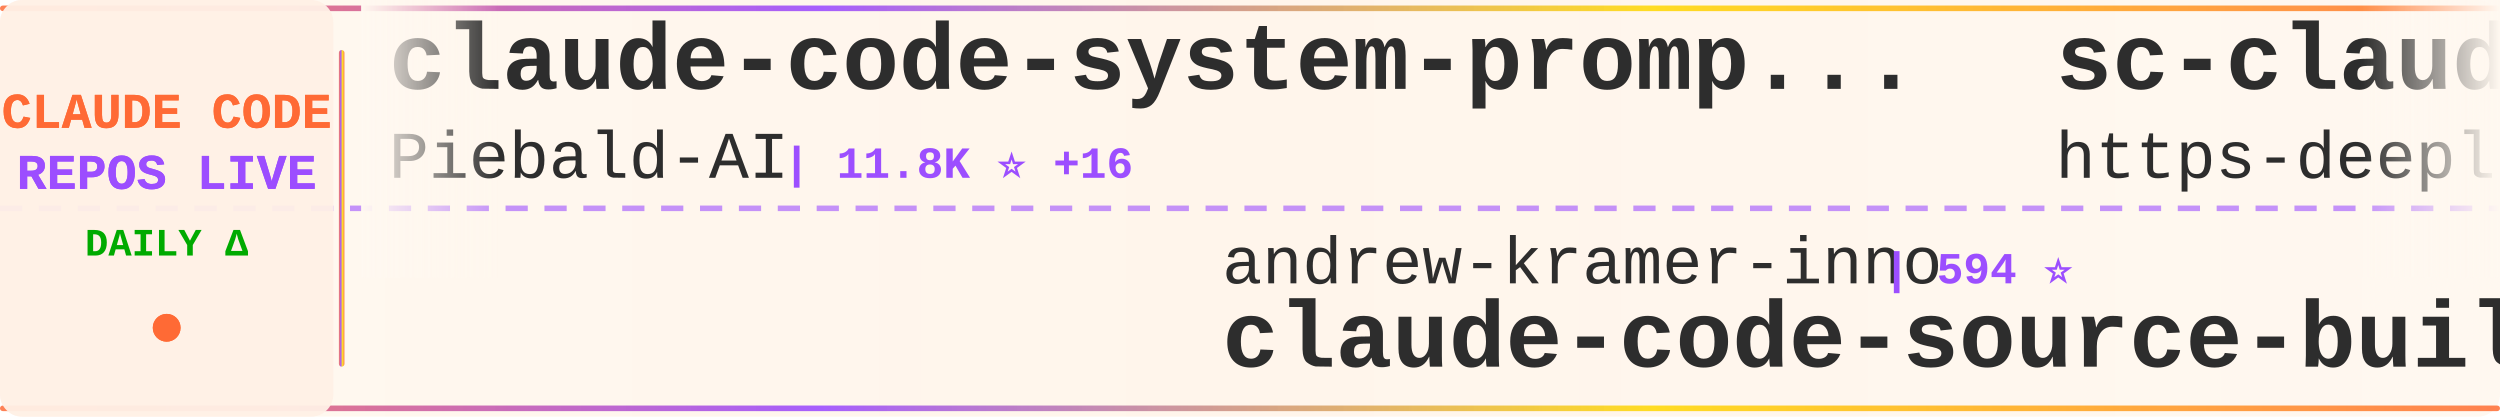
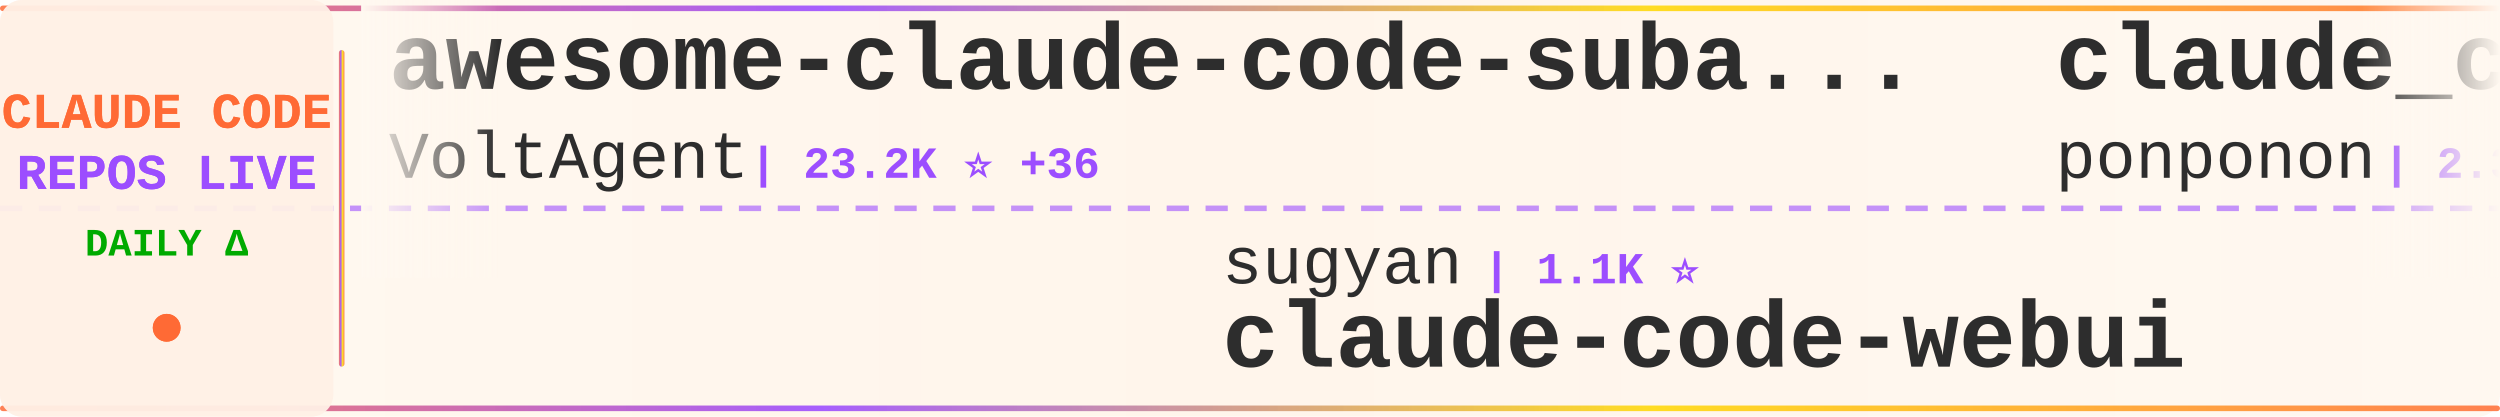
<svg xmlns="http://www.w3.org/2000/svg" width="900" height="150">
  <defs>
    <linearGradient id="tickerBg" x1="0%" y1="0%" x2="100%" y2="0%">
      <stop offset="0%" style="stop-color:#fff8f0;stop-opacity:0.98" />
      <stop offset="50%" style="stop-color:#fff5eb;stop-opacity:1" />
      <stop offset="100%" style="stop-color:#fff8f0;stop-opacity:0.98" />
    </linearGradient>
    <linearGradient id="borderGrad" x1="0%" y1="0%" x2="100%" y2="0%">
      <stop offset="0%" style="stop-color:#FF6B35;stop-opacity:0.85">
        <animate attributeName="stop-opacity" values="0.85;1;0.85" dur="2s" repeatCount="indefinite" />
      </stop>
      <stop offset="33%" style="stop-color:#9C4EFF;stop-opacity:0.9">
        <animate attributeName="stop-opacity" values="0.9;1;0.9" dur="2.2s" repeatCount="indefinite" />
      </stop>
      <stop offset="66%" style="stop-color:#FFD700;stop-opacity:0.85">
        <animate attributeName="stop-opacity" values="0.85;1;0.85" dur="1.8s" repeatCount="indefinite" />
      </stop>
      <stop offset="100%" style="stop-color:#FF6B35;stop-opacity:0.85">
        <animate attributeName="stop-opacity" values="0.85;1;0.85" dur="2s" repeatCount="indefinite" />
      </stop>
    </linearGradient>
    <filter id="textGlow">
      <feGaussianBlur stdDeviation="0.15" result="coloredBlur" />
      <feMerge>
        <feMergeNode in="coloredBlur" />
        <feMergeNode in="SourceGraphic" />
      </feMerge>
    </filter>
    <filter id="metricGlow">
      <feGaussianBlur stdDeviation="0.2" result="coloredBlur" />
      <feMerge>
        <feMergeNode in="coloredBlur" />
        <feMergeNode in="SourceGraphic" />
      </feMerge>
    </filter>
    <linearGradient id="leftFade" x1="0%" y1="0%" x2="100%" y2="0%">
      <stop offset="0%" style="stop-color:#fff8f0;stop-opacity:1" />
      <stop offset="100%" style="stop-color:#fff8f0;stop-opacity:0" />
    </linearGradient>
    <linearGradient id="rightFade" x1="0%" y1="0%" x2="100%" y2="0%">
      <stop offset="0%" style="stop-color:#fff8f0;stop-opacity:0" />
      <stop offset="100%" style="stop-color:#fff8f0;stop-opacity:1" />
    </linearGradient>
  </defs>
  <rect width="900" height="150" fill="url(#tickerBg)" rx="8" />
  <rect x="0" y="2" width="900" height="2" fill="url(#borderGrad)" rx="1" />
  <rect x="0" y="146" width="900" height="2" fill="url(#borderGrad)" rx="1" />
  <line x1="0" y1="75" x2="900" y2="75" stroke="#9C4EFF" stroke-width="2" stroke-dasharray="8 6" opacity="0.6" />
  <rect x="0" y="0" width="120" height="150" fill="#fff0e6" opacity="0.95" rx="8" />
  <text x="60" y="46" font-family="'Courier New', monospace" font-size="18" font-weight="bold" fill="#FF6B35" text-anchor="middle" filter="url(#textGlow)">
    CLAUDE CODE
  </text>
  <text x="60" y="68" font-family="'Courier New', monospace" font-size="18" font-weight="bold" fill="#9C4EFF" text-anchor="middle" filter="url(#textGlow)">
    REPOS LIVE
  </text>
  <text x="60" y="92" font-family="'Courier New', monospace" font-size="14" font-weight="bold" fill="#00aa00" text-anchor="middle">
    DAILY Δ
  </text>
  <circle cx="60" cy="118" r="5" fill="#FF6B35" filter="url(#metricGlow)">
    <animate attributeName="r" values="4;6;4" dur="1.5s" repeatCount="indefinite" />
    <animate attributeName="opacity" values="0.6;1;0.6" dur="1.5s" repeatCount="indefinite" />
  </circle>
  <rect x="122" y="18" width="2" height="114" fill="url(#borderGrad)" rx="1" />
  <clipPath id="tickerClip">
    <rect x="130" y="0" width="770" height="150" />
  </clipPath>
  <g clip-path="url(#tickerClip)">
    <g id="tickerItems">
      <animateTransform attributeName="transform" attributeType="XML" type="translate" from="0 0" to="-3000 0" dur="54s" repeatCount="indefinite" />
      <g transform="translate(0, 0)">
-         <text x="140" y="32" font-family="'Courier New', monospace" font-size="34" font-weight="bold" fill="#2d2d2d">claude-code-system-promp...</text>
-         <text x="140" y="64" font-family="'Courier New', monospace" font-size="24" font-weight="normal" fill="#2d2d2d" opacity="1.0">Piebald-AI</text>
-         <text x="282" y="64" font-family="'Courier New', monospace" font-size="16" font-weight="bold" fill="#9C4EFF"> | 11.8K ⭐ +16</text>
+         <text x="140" y="32" font-family="'Courier New', monospace" font-size="34" font-weight="bold" fill="#2d2d2d">awesome-claude-code-suba...</text>
+         <text x="140" y="64" font-family="'Courier New', monospace" font-size="24" font-weight="normal" fill="#2d2d2d" opacity="1.0">VoltAgent</text>
+         <text x="270" y="64" font-family="'Courier New', monospace" font-size="16" font-weight="bold" fill="#9C4EFF"> | 23.2K ⭐ +36</text>
      </g>
      <g transform="translate(300, 0)">
-         <text x="140" y="102" font-family="'Courier New', monospace" font-size="24" font-weight="normal" fill="#2d2d2d" opacity="1.0">andrew-kramer-inno</text>
-         <text x="378" y="102" font-family="'Courier New', monospace" font-size="16" font-weight="bold" fill="#9C4EFF"> | 594 ⭐</text>
-         <text x="140" y="132" font-family="'Courier New', monospace" font-size="34" font-weight="bold" fill="#2d2d2d">claude-code-source-build</text>
+         <text x="140" y="102" font-family="'Courier New', monospace" font-size="24" font-weight="normal" fill="#2d2d2d" opacity="1.0">sugyan</text>
+         <text x="234" y="102" font-family="'Courier New', monospace" font-size="16" font-weight="bold" fill="#9C4EFF"> | 1.1K ⭐</text>
+         <text x="140" y="132" font-family="'Courier New', monospace" font-size="34" font-weight="bold" fill="#2d2d2d">claude-code-webui</text>
      </g>
      <g transform="translate(600, 0)">
-         <text x="140" y="32" font-family="'Courier New', monospace" font-size="34" font-weight="bold" fill="#2d2d2d">sc-claude-code-files</text>
-         <text x="140" y="64" font-family="'Courier New', monospace" font-size="24" font-weight="normal" fill="#2d2d2d" opacity="1.0">https-deeplearning-ai</text>
-         <text x="414" y="64" font-family="'Courier New', monospace" font-size="16" font-weight="bold" fill="#9C4EFF"> | 533 ⭐</text>
+         <text x="140" y="32" font-family="'Courier New', monospace" font-size="34" font-weight="bold" fill="#2d2d2d">claude_code_src</text>
+         <text x="140" y="64" font-family="'Courier New', monospace" font-size="24" font-weight="normal" fill="#2d2d2d" opacity="1.0">ponponon</text>
+         <text x="258" y="64" font-family="'Courier New', monospace" font-size="16" font-weight="bold" fill="#9C4EFF"> | 2.3K ⭐ +2</text>
      </g>
      <g transform="translate(900, 0)">
-         <text x="140" y="102" font-family="'Courier New', monospace" font-size="24" font-weight="normal" fill="#2d2d2d" opacity="1.0">wanshuiyin</text>
-         <text x="282" y="102" font-family="'Courier New', monospace" font-size="16" font-weight="bold" fill="#9C4EFF"> | 13.3K ⭐ +30</text>
-         <text x="140" y="132" font-family="'Courier New', monospace" font-size="34" font-weight="bold" fill="#2d2d2d">Auto-claude-code-researc...</text>
+         <text x="140" y="102" font-family="'Courier New', monospace" font-size="24" font-weight="normal" fill="#2d2d2d" opacity="1.0">ghuntley</text>
+         <text x="258" y="102" font-family="'Courier New', monospace" font-size="16" font-weight="bold" fill="#9C4EFF"> | 987 ⭐</text>
+         <text x="140" y="132" font-family="'Courier New', monospace" font-size="34" font-weight="bold" fill="#2d2d2d">claude-code-source-code-...</text>
      </g>
      <g transform="translate(1200, 0)">
-         <text x="140" y="32" font-family="'Courier New', monospace" font-size="34" font-weight="bold" fill="#2d2d2d">claude-code-templates</text>
-         <text x="140" y="64" font-family="'Courier New', monospace" font-size="24" font-weight="normal" fill="#2d2d2d" opacity="1.0">davila7</text>
-         <text x="246" y="64" font-family="'Courier New', monospace" font-size="16" font-weight="bold" fill="#9C4EFF"> | 29.2K ⭐ +260</text>
+         <text x="140" y="32" font-family="'Courier New', monospace" font-size="34" font-weight="bold" fill="#2d2d2d">claude-code-plugins-plus...</text>
+         <text x="140" y="64" font-family="'Courier New', monospace" font-size="24" font-weight="normal" fill="#2d2d2d" opacity="1.0">jeremylongshore</text>
+         <text x="342" y="64" font-family="'Courier New', monospace" font-size="16" font-weight="bold" fill="#9C4EFF"> | 2.5K ⭐ +8</text>
      </g>
      <g transform="translate(1500, 0)">
-         <text x="140" y="102" font-family="'Courier New', monospace" font-size="24" font-weight="normal" fill="#2d2d2d" opacity="1.0">ghuntley</text>
-         <text x="258" y="102" font-family="'Courier New', monospace" font-size="16" font-weight="bold" fill="#9C4EFF"> | 987 ⭐ +1</text>
-         <text x="140" y="132" font-family="'Courier New', monospace" font-size="34" font-weight="bold" fill="#2d2d2d">claude-code-source-code-...</text>
+         <text x="140" y="102" font-family="'Courier New', monospace" font-size="24" font-weight="normal" fill="#2d2d2d" opacity="1.0">OrcaWhisper</text>
+         <text x="294" y="102" font-family="'Courier New', monospace" font-size="16" font-weight="bold" fill="#9C4EFF"> | 83 ⭐</text>
+         <text x="140" y="132" font-family="'Courier New', monospace" font-size="34" font-weight="bold" fill="#2d2d2d">Claude-Code</text>
      </g>
      <g transform="translate(1800, 0)">
-         <text x="140" y="32" font-family="'Courier New', monospace" font-size="34" font-weight="bold" fill="#2d2d2d">claude-code-prompts</text>
-         <text x="140" y="64" font-family="'Courier New', monospace" font-size="24" font-weight="normal" fill="#2d2d2d" opacity="1.0">repowise-dev</text>
-         <text x="306" y="64" font-family="'Courier New', monospace" font-size="16" font-weight="bold" fill="#9C4EFF"> | 1.2K ⭐ +2</text>
+         <text x="140" y="32" font-family="'Courier New', monospace" font-size="34" font-weight="bold" fill="#2d2d2d">claude-code-book</text>
+         <text x="140" y="64" font-family="'Courier New', monospace" font-size="24" font-weight="normal" fill="#2d2d2d" opacity="1.0">lintsinghua</text>
+         <text x="294" y="64" font-family="'Courier New', monospace" font-size="16" font-weight="bold" fill="#9C4EFF"> | 3.9K ⭐ +4</text>
      </g>
      <g transform="translate(2100, 0)">
-         <text x="140" y="102" font-family="'Courier New', monospace" font-size="24" font-weight="normal" fill="#2d2d2d" opacity="1.0">Windy3f3f3f3f</text>
-         <text x="318" y="102" font-family="'Courier New', monospace" font-size="16" font-weight="bold" fill="#9C4EFF"> | 2.3K ⭐ +9</text>
-         <text x="140" y="132" font-family="'Courier New', monospace" font-size="34" font-weight="bold" fill="#2d2d2d">claude-code-from-scratch</text>
+         <text x="140" y="102" font-family="'Courier New', monospace" font-size="24" font-weight="normal" fill="#2d2d2d" opacity="1.0">Yeachan-Heo</text>
+         <text x="294" y="102" font-family="'Courier New', monospace" font-size="16" font-weight="bold" fill="#9C4EFF"> | 37.7K ⭐ +45</text>
+         <text x="140" y="132" font-family="'Courier New', monospace" font-size="34" font-weight="bold" fill="#2d2d2d">oh-my-claudecode</text>
      </g>
      <g transform="translate(2400, 0)">
-         <text x="140" y="32" font-family="'Courier New', monospace" font-size="34" font-weight="bold" fill="#2d2d2d">claude-code-guide</text>
-         <text x="140" y="64" font-family="'Courier New', monospace" font-size="24" font-weight="normal" fill="#2d2d2d" opacity="1.0">zebbern</text>
-         <text x="246" y="64" font-family="'Courier New', monospace" font-size="16" font-weight="bold" fill="#9C4EFF"> | 4.4K ⭐ +6</text>
+         <text x="140" y="32" font-family="'Courier New', monospace" font-size="34" font-weight="bold" fill="#2d2d2d">Claude-code</text>
+         <text x="140" y="64" font-family="'Courier New', monospace" font-size="24" font-weight="normal" fill="#2d2d2d" opacity="1.0">zstmfhy</text>
+         <text x="246" y="64" font-family="'Courier New', monospace" font-size="16" font-weight="bold" fill="#9C4EFF"> | 190 ⭐</text>
      </g>
      <g transform="translate(2700, 0)">
-         <text x="140" y="102" font-family="'Courier New', monospace" font-size="24" font-weight="normal" fill="#2d2d2d" opacity="1.0">LING71671</text>
-         <text x="270" y="102" font-family="'Courier New', monospace" font-size="16" font-weight="bold" fill="#9C4EFF"> | 915 ⭐ +2</text>
-         <text x="140" y="132" font-family="'Courier New', monospace" font-size="34" font-weight="bold" fill="#2d2d2d">Open-ClaudeCode</text>
+         <text x="140" y="102" font-family="'Courier New', monospace" font-size="24" font-weight="normal" fill="#2d2d2d" opacity="1.0">VILA-Lab</text>
+         <text x="258" y="102" font-family="'Courier New', monospace" font-size="16" font-weight="bold" fill="#9C4EFF"> | 1.9K ⭐ +11</text>
+         <text x="140" y="132" font-family="'Courier New', monospace" font-size="34" font-weight="bold" fill="#2d2d2d">Dive-into-Claude-Code</text>
      </g>
      <g transform="translate(3000, 0)">
-         <text x="140" y="32" font-family="'Courier New', monospace" font-size="34" font-weight="bold" fill="#2d2d2d">claude-code-system-promp...</text>
-         <text x="140" y="64" font-family="'Courier New', monospace" font-size="24" font-weight="normal" fill="#2d2d2d" opacity="1.0">Piebald-AI</text>
-         <text x="282" y="64" font-family="'Courier New', monospace" font-size="16" font-weight="bold" fill="#9C4EFF"> | 11.8K ⭐ +16</text>
+         <text x="140" y="32" font-family="'Courier New', monospace" font-size="34" font-weight="bold" fill="#2d2d2d">awesome-claude-code-suba...</text>
+         <text x="140" y="64" font-family="'Courier New', monospace" font-size="24" font-weight="normal" fill="#2d2d2d" opacity="1.0">VoltAgent</text>
+         <text x="270" y="64" font-family="'Courier New', monospace" font-size="16" font-weight="bold" fill="#9C4EFF"> | 23.2K ⭐ +36</text>
      </g>
      <g transform="translate(3300, 0)">
-         <text x="140" y="102" font-family="'Courier New', monospace" font-size="24" font-weight="normal" fill="#2d2d2d" opacity="1.0">andrew-kramer-inno</text>
-         <text x="378" y="102" font-family="'Courier New', monospace" font-size="16" font-weight="bold" fill="#9C4EFF"> | 594 ⭐</text>
-         <text x="140" y="132" font-family="'Courier New', monospace" font-size="34" font-weight="bold" fill="#2d2d2d">claude-code-source-build</text>
+         <text x="140" y="102" font-family="'Courier New', monospace" font-size="24" font-weight="normal" fill="#2d2d2d" opacity="1.0">sugyan</text>
+         <text x="234" y="102" font-family="'Courier New', monospace" font-size="16" font-weight="bold" fill="#9C4EFF"> | 1.1K ⭐</text>
+         <text x="140" y="132" font-family="'Courier New', monospace" font-size="34" font-weight="bold" fill="#2d2d2d">claude-code-webui</text>
      </g>
      <g transform="translate(3600, 0)">
-         <text x="140" y="32" font-family="'Courier New', monospace" font-size="34" font-weight="bold" fill="#2d2d2d">sc-claude-code-files</text>
-         <text x="140" y="64" font-family="'Courier New', monospace" font-size="24" font-weight="normal" fill="#2d2d2d" opacity="1.0">https-deeplearning-ai</text>
-         <text x="414" y="64" font-family="'Courier New', monospace" font-size="16" font-weight="bold" fill="#9C4EFF"> | 533 ⭐</text>
+         <text x="140" y="32" font-family="'Courier New', monospace" font-size="34" font-weight="bold" fill="#2d2d2d">claude_code_src</text>
+         <text x="140" y="64" font-family="'Courier New', monospace" font-size="24" font-weight="normal" fill="#2d2d2d" opacity="1.0">ponponon</text>
+         <text x="258" y="64" font-family="'Courier New', monospace" font-size="16" font-weight="bold" fill="#9C4EFF"> | 2.3K ⭐ +2</text>
      </g>
      <g transform="translate(3900, 0)">
-         <text x="140" y="102" font-family="'Courier New', monospace" font-size="24" font-weight="normal" fill="#2d2d2d" opacity="1.0">wanshuiyin</text>
-         <text x="282" y="102" font-family="'Courier New', monospace" font-size="16" font-weight="bold" fill="#9C4EFF"> | 13.3K ⭐ +30</text>
-         <text x="140" y="132" font-family="'Courier New', monospace" font-size="34" font-weight="bold" fill="#2d2d2d">Auto-claude-code-researc...</text>
+         <text x="140" y="102" font-family="'Courier New', monospace" font-size="24" font-weight="normal" fill="#2d2d2d" opacity="1.0">ghuntley</text>
+         <text x="258" y="102" font-family="'Courier New', monospace" font-size="16" font-weight="bold" fill="#9C4EFF"> | 987 ⭐</text>
+         <text x="140" y="132" font-family="'Courier New', monospace" font-size="34" font-weight="bold" fill="#2d2d2d">claude-code-source-code-...</text>
      </g>
    </g>
  </g>
  <rect x="130" y="0" width="50" height="100" fill="url(#leftFade)" />
  <rect x="850" y="0" width="50" height="100" fill="url(#rightFade)" />
</svg>
